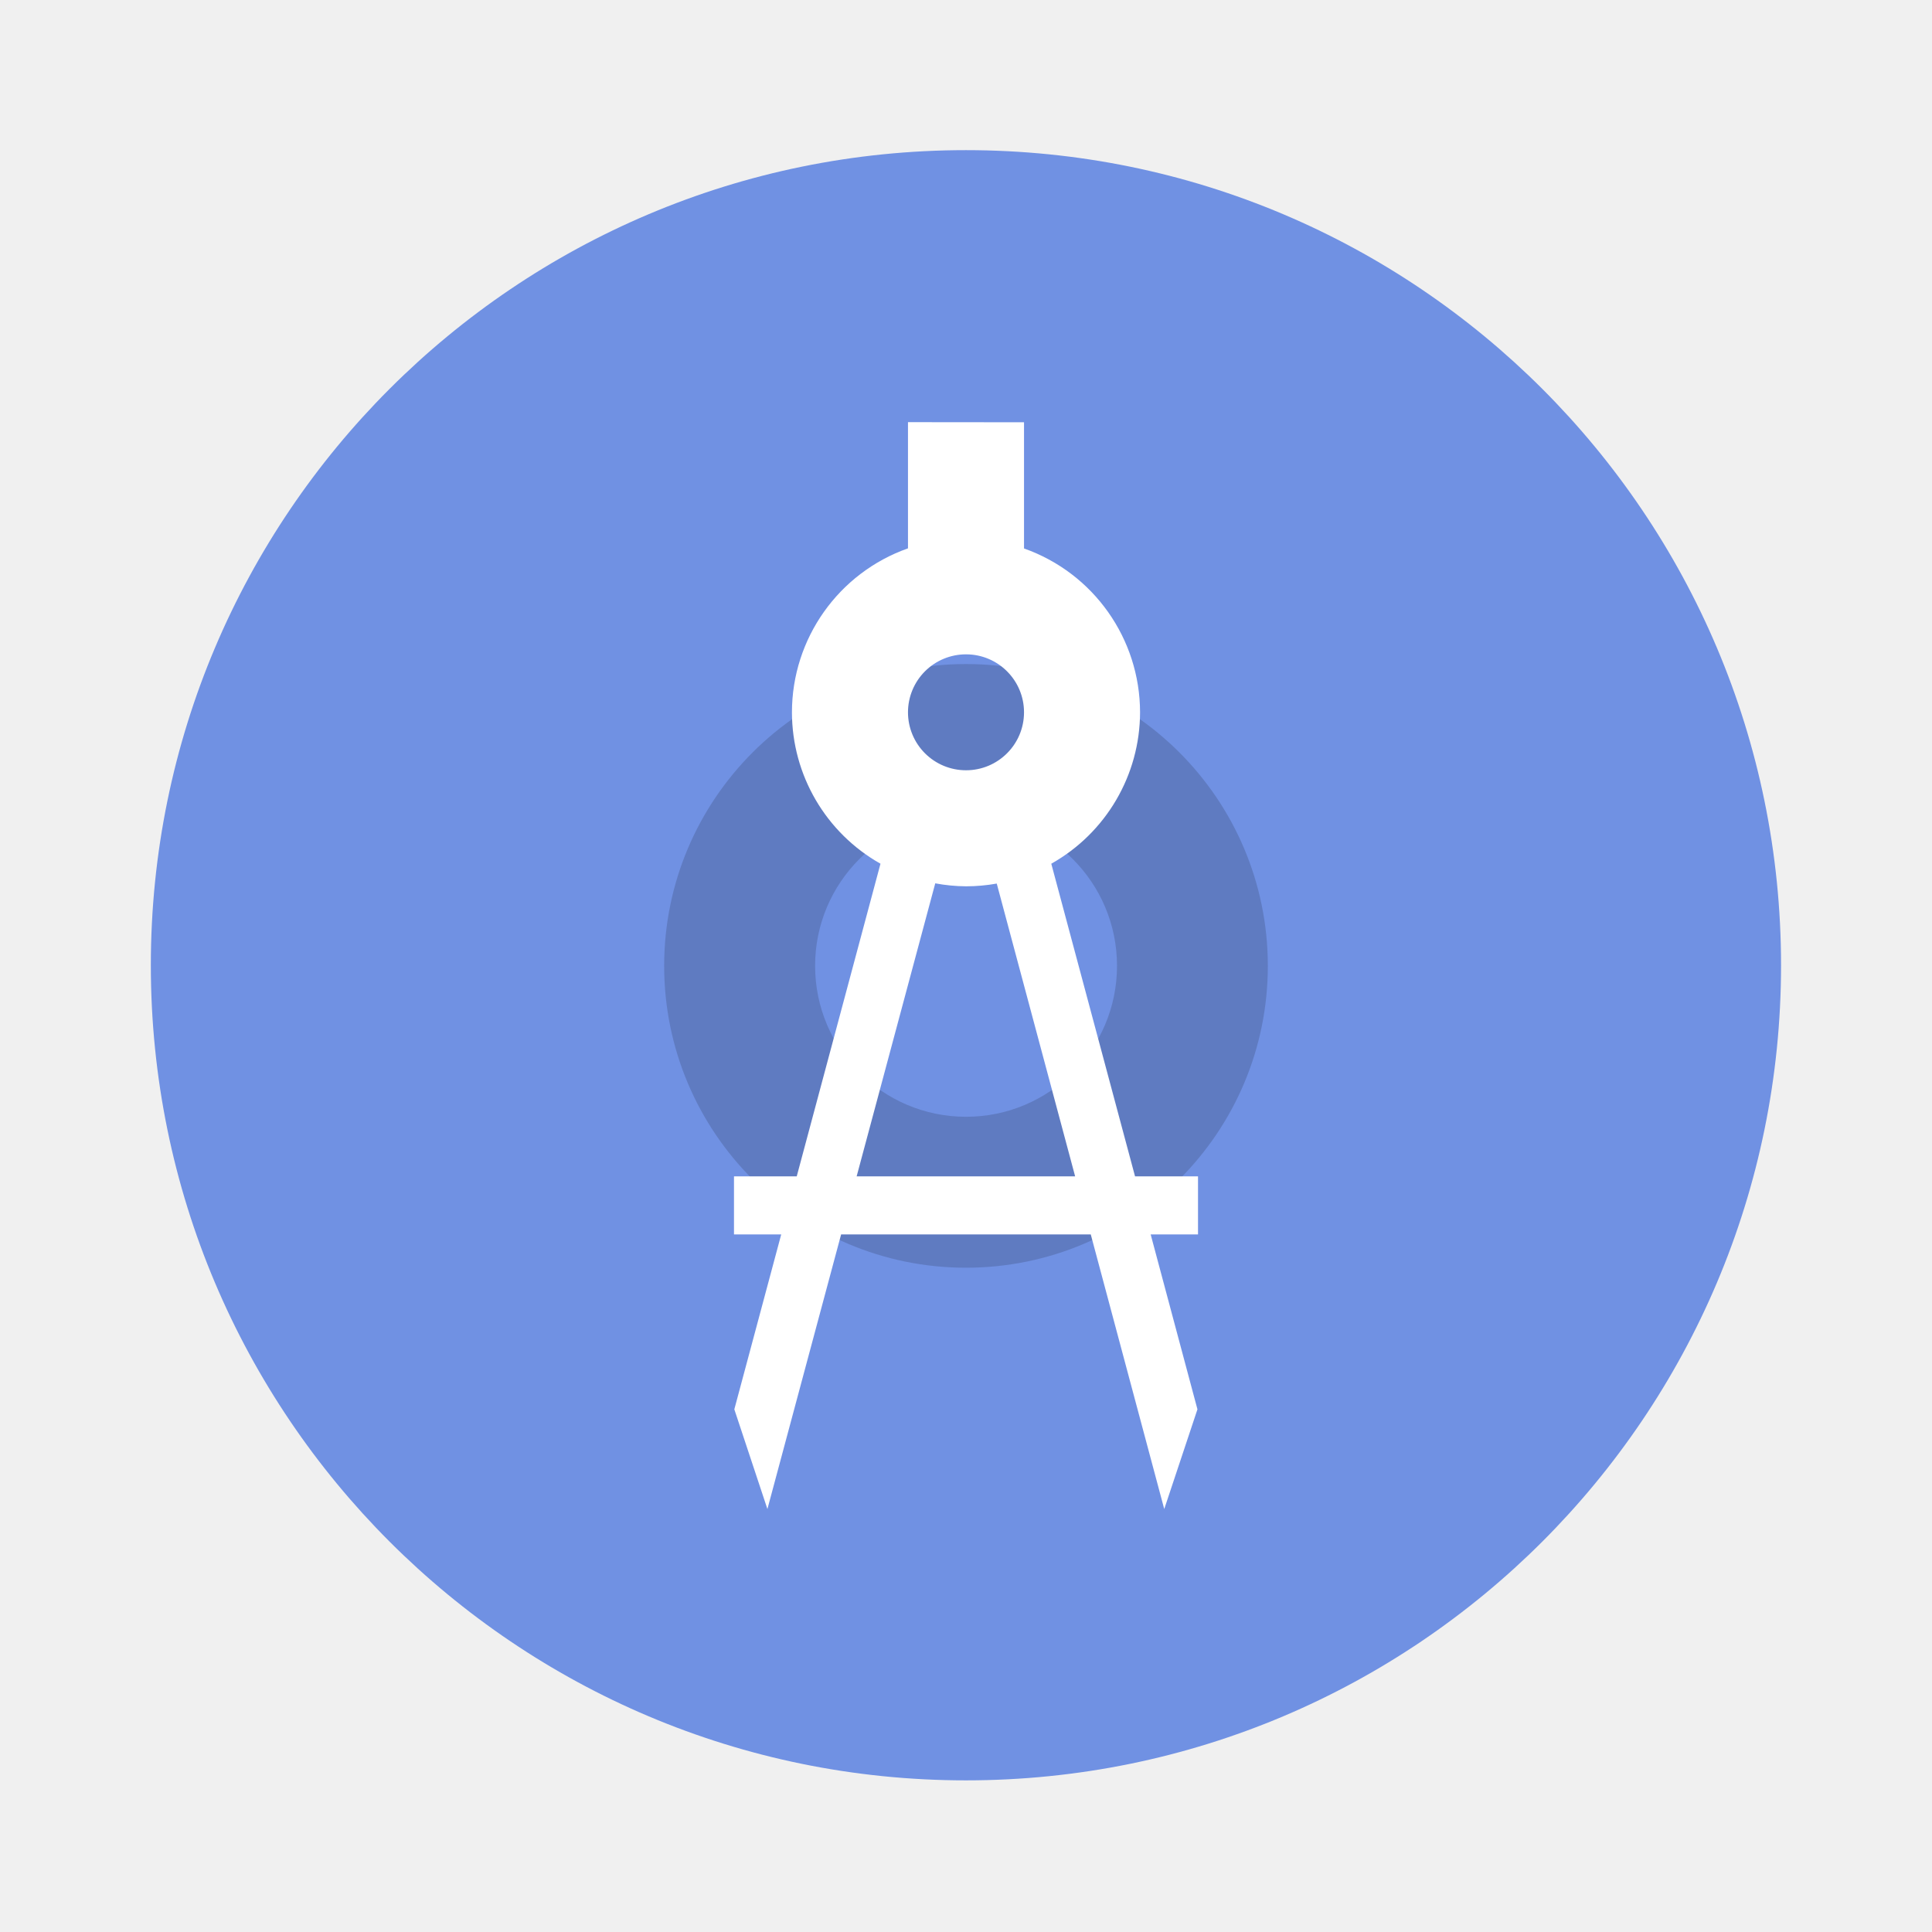
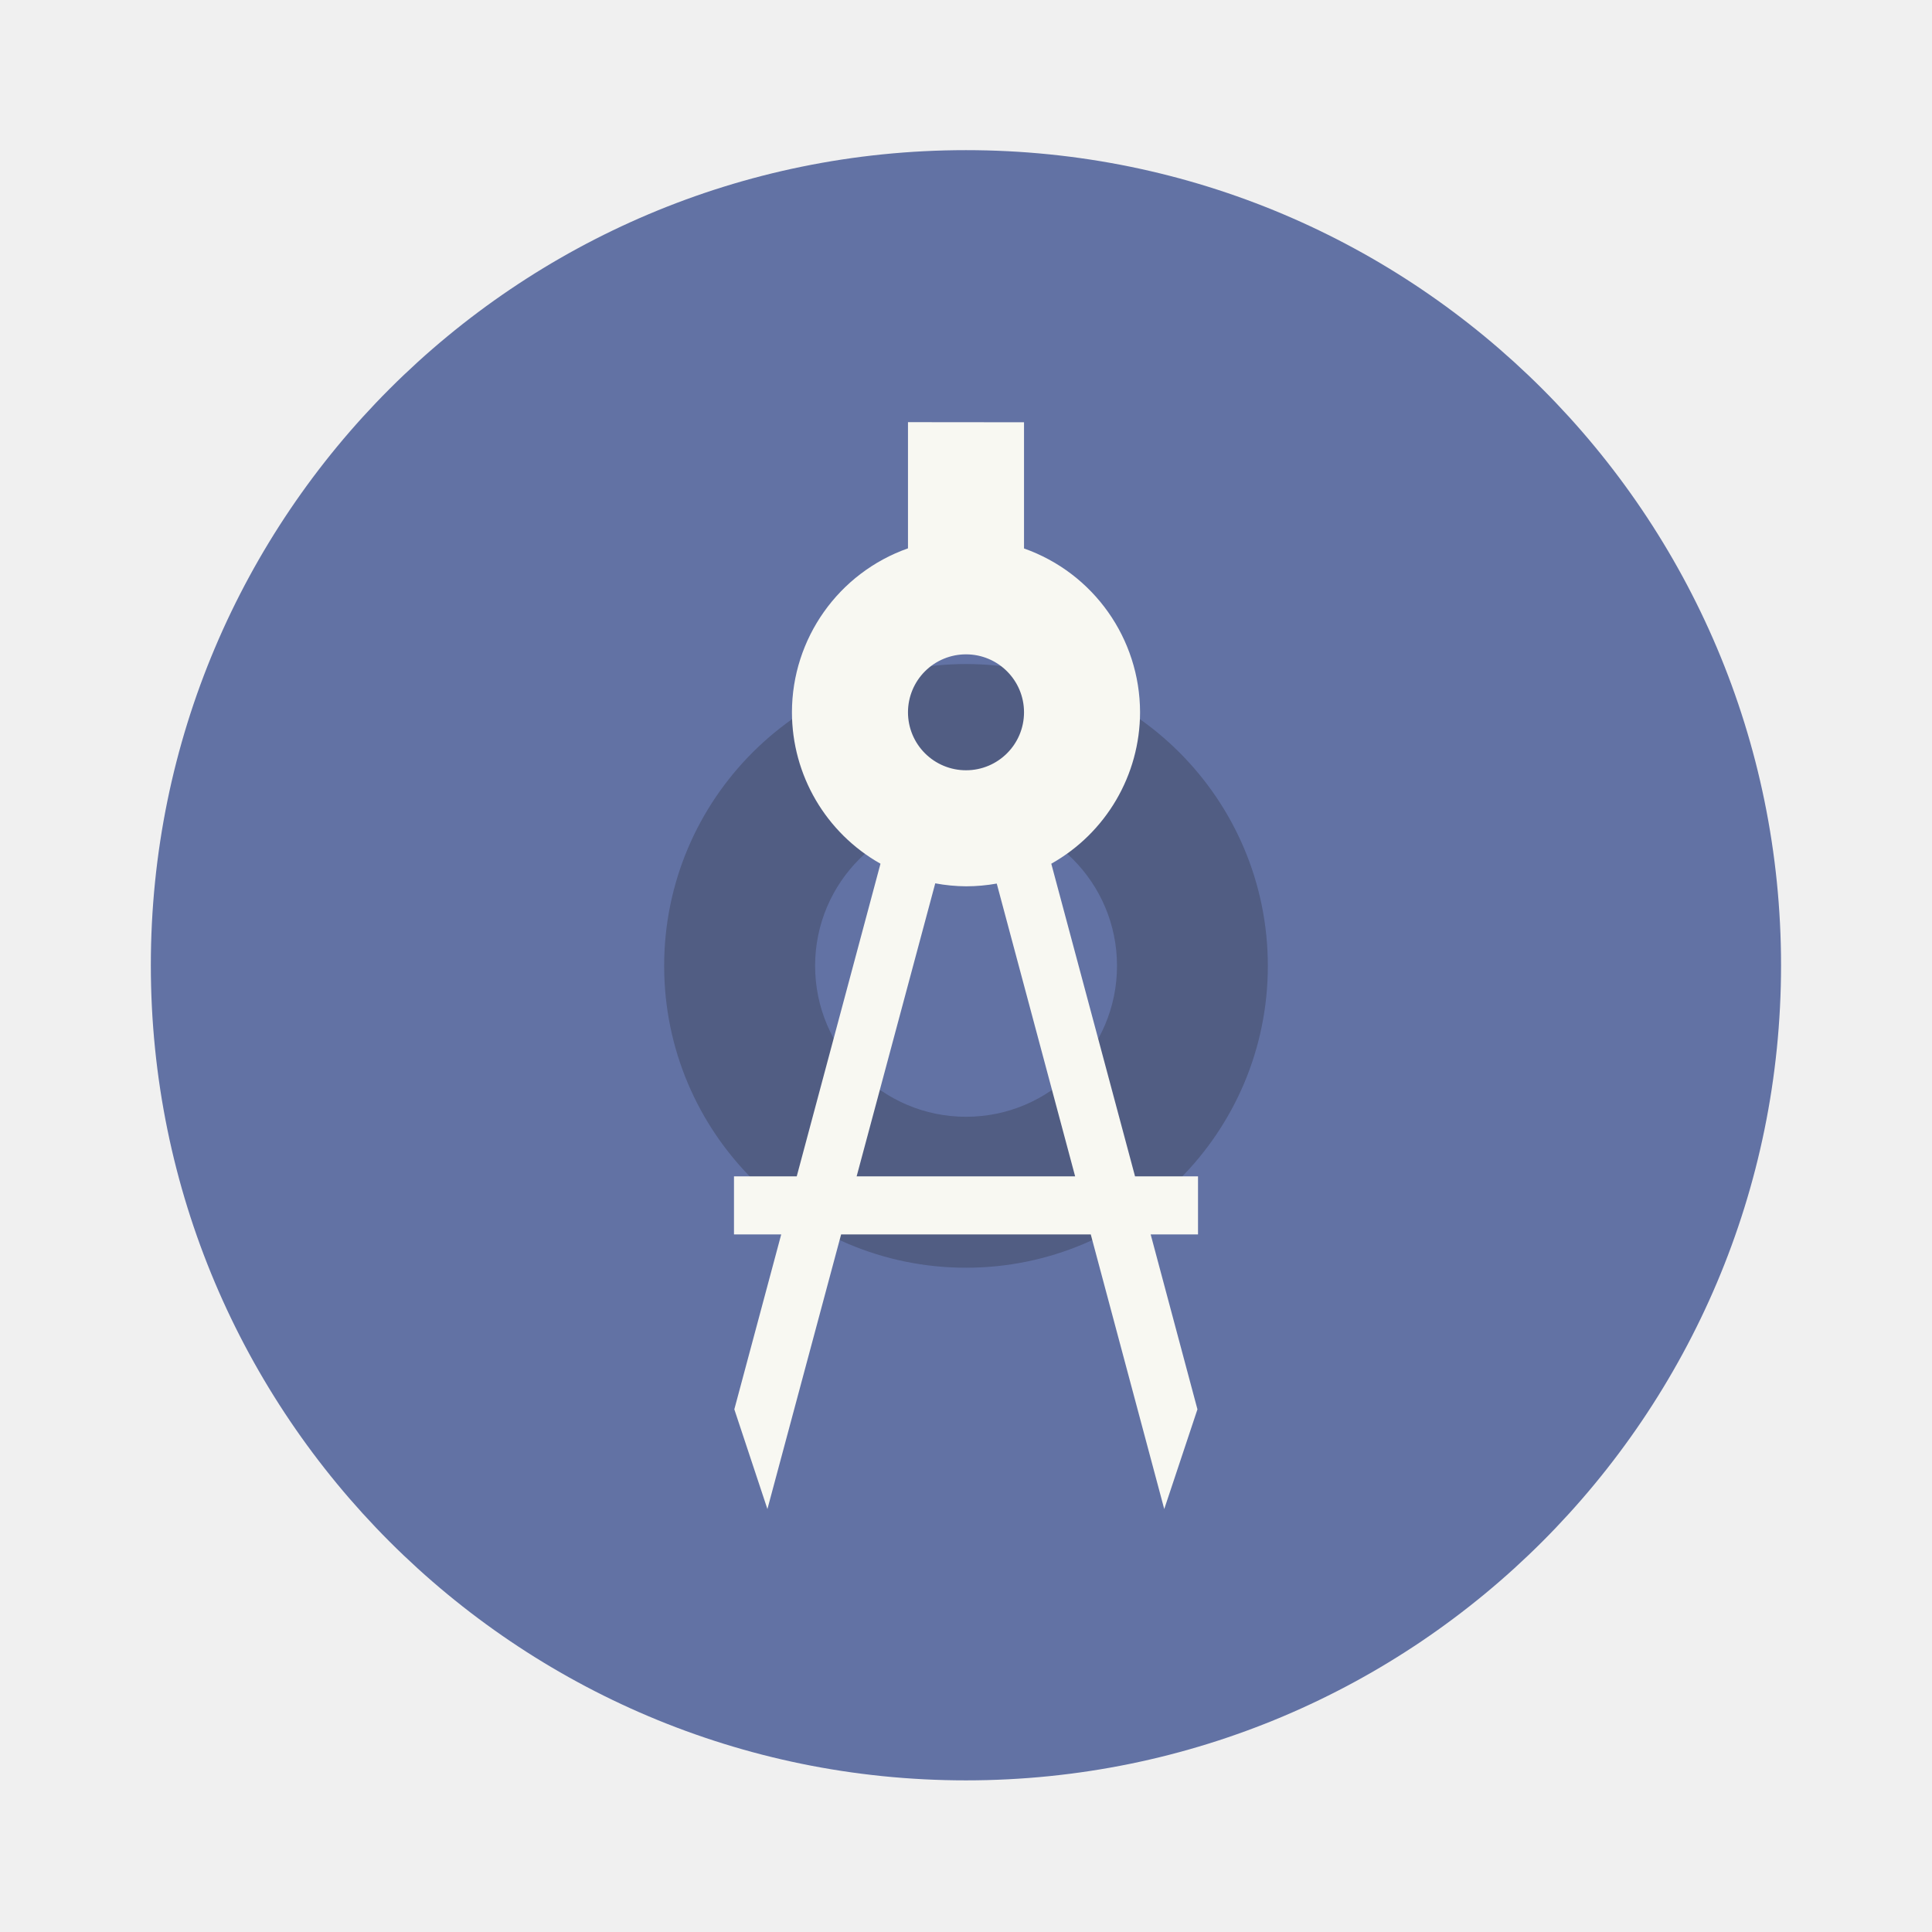
- <svg xmlns="http://www.w3.org/2000/svg" width="64" height="64" version="1.1" viewBox="0 0 16.933 16.933">
-   <g transform="translate(0 -280.07)">
-     <circle cx="8.466" cy="288.53" r="7.144" fill="#7091e3" style="paint-order:stroke markers fill" />
-     <path d="m8.467 285.89a2.646 2.646 0 0 0-2.646 2.645 2.646 2.646 0 0 0 2.646 2.646 2.646 2.646 0 0 0 2.645-2.646 2.646 2.646 0 0 0-2.645-2.645zm0 1.322a1.323 1.323 0 0 1 1.323 1.323 1.323 1.323 0 0 1-1.323 1.323 1.323 1.323 0 0 1-1.323-1.323 1.323 1.323 0 0 1 1.323-1.323z" opacity=".15" paint-order="stroke markers fill" />
-     <path d="M7.958 283.77v1.106a1.525 1.525 0 0 0-1.017 1.437 1.525 1.525 0 0 0 .776 1.327l-.734 2.74h-.55v.509h.414l-.411 1.533.29.874.646-2.407H9.56l.644 2.407.291-.874-.41-1.533h.415v-.509h-.552l-.734-2.74a1.525 1.525 0 0 0 .778-1.327 1.525 1.525 0 0 0-1.017-1.436v-1.106zm.509 2.035a.508.508 0 0 1 .508.508.508.508 0 0 1-.508.508.508.508 0 0 1-.509-.508.508.508 0 0 1 .509-.508zm-.27 2.007a1.525 1.525 0 0 0 .27.026 1.525 1.525 0 0 0 .269-.024l.687 2.566H7.508z" fill="#fff" />
+ <svg xmlns="http://www.w3.org/2000/svg" width="64" height="64" version="1.1" viewBox="0 0 16.933 16.933" id="svg1076">
+   <defs id="defs1080" />
+   <g transform="translate(0 -280.07)" id="g1074">
+     <circle cx="8.466" cy="288.53" r="7.144" fill="#7091e3" style="paint-order:stroke markers fill;fill:#6272a4" id="circle1068" />
+     <path d="m8.467 285.89a2.646 2.646 0 0 0-2.646 2.645 2.646 2.646 0 0 0 2.646 2.646 2.646 2.646 0 0 0 2.645-2.646 2.646 2.646 0 0 0-2.645-2.645zm0 1.322a1.323 1.323 0 0 1 1.323 1.323 1.323 1.323 0 0 1-1.323 1.323 1.323 1.323 0 0 1-1.323-1.323 1.323 1.323 0 0 1 1.323-1.323z" opacity=".15" paint-order="stroke markers fill" id="path1070" style="fill:#282a36;opacity:0.3" />
+     <path d="M7.958 283.77v1.106a1.525 1.525 0 0 0-1.017 1.437 1.525 1.525 0 0 0 .776 1.327l-.734 2.74h-.55v.509h.414l-.411 1.533.29.874.646-2.407H9.56l.644 2.407.291-.874-.41-1.533h.415v-.509h-.552l-.734-2.74a1.525 1.525 0 0 0 .778-1.327 1.525 1.525 0 0 0-1.017-1.436v-1.106zm.509 2.035a.508.508 0 0 1 .508.508.508.508 0 0 1-.508.508.508.508 0 0 1-.509-.508.508.508 0 0 1 .509-.508zm-.27 2.007a1.525 1.525 0 0 0 .27.026 1.525 1.525 0 0 0 .269-.024l.687 2.566H7.508z" fill="#fff" id="path1072" style="fill:#f8f8f2" />
  </g>
</svg>
